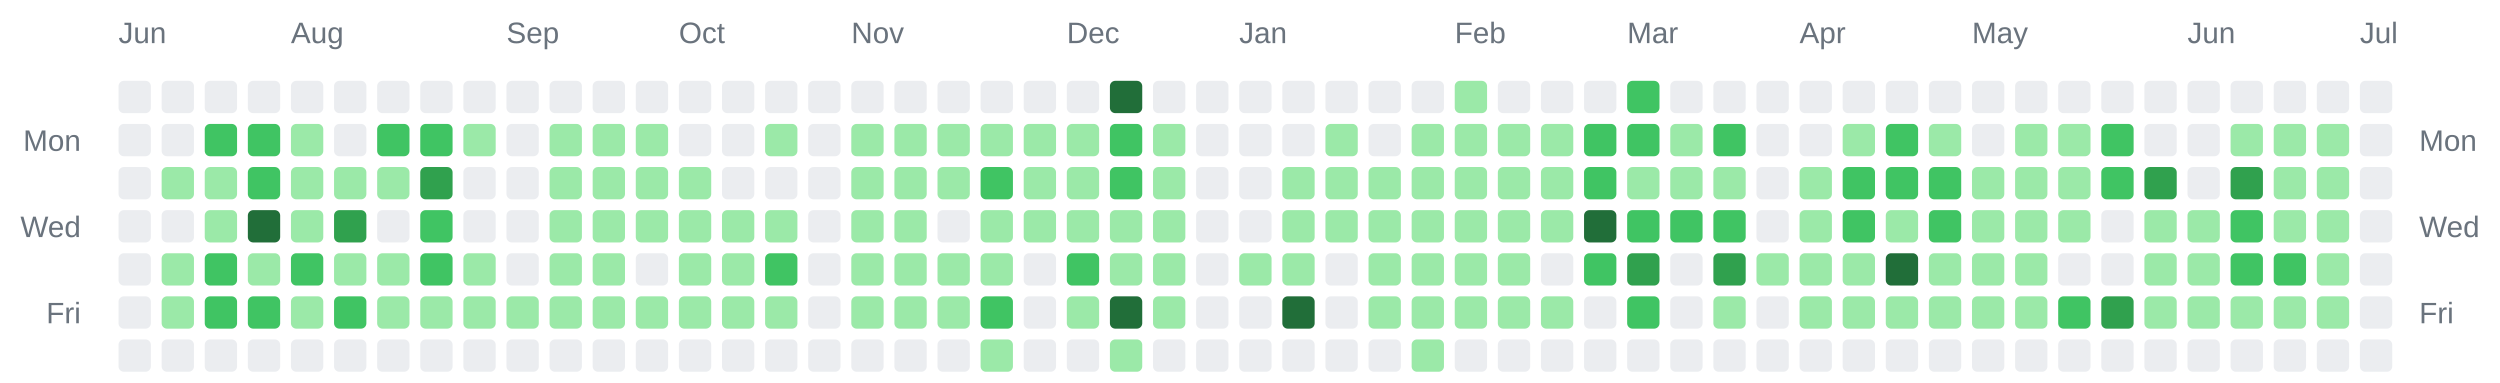
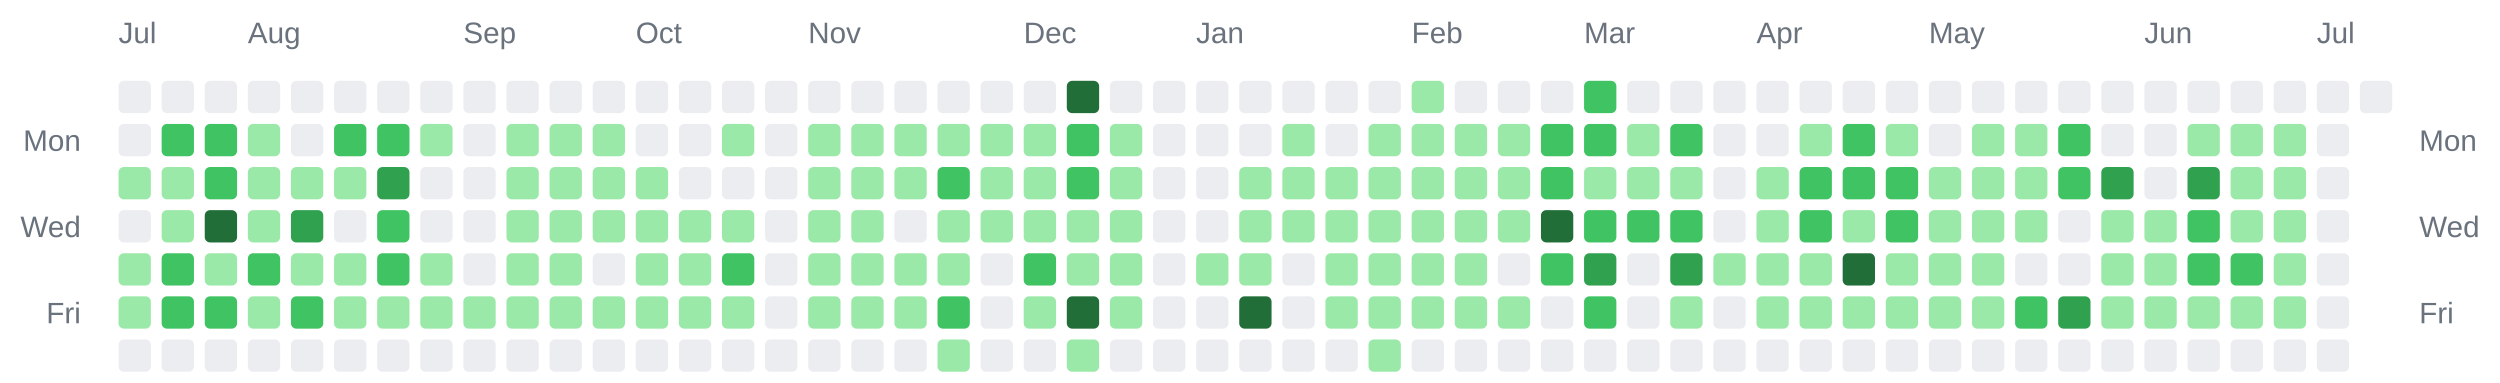
<svg xmlns="http://www.w3.org/2000/svg" width="928" height="142" viewBox="0 0 928 142" role="img" aria-label="Combined contributions calendar for donken and donken-lilly">
  <rect width="100%" height="100%" fill="transparent" /> // regular
  
  
  
-   <text x="44" y="16" font-family="Arial, Helvetica, sans-serif" font-size="11" fill="#6a737d">Jun</text>
-   <text x="108" y="16" font-family="Arial, Helvetica, sans-serif" font-size="11" fill="#6a737d">Aug</text>
-   <text x="188" y="16" font-family="Arial, Helvetica, sans-serif" font-size="11" fill="#6a737d">Sep</text>
-   <text x="252" y="16" font-family="Arial, Helvetica, sans-serif" font-size="11" fill="#6a737d">Oct</text>
-   <text x="316" y="16" font-family="Arial, Helvetica, sans-serif" font-size="11" fill="#6a737d">Nov</text>
-   <text x="396" y="16" font-family="Arial, Helvetica, sans-serif" font-size="11" fill="#6a737d">Dec</text>
-   <text x="460" y="16" font-family="Arial, Helvetica, sans-serif" font-size="11" fill="#6a737d">Jan</text>
-   <text x="540" y="16" font-family="Arial, Helvetica, sans-serif" font-size="11" fill="#6a737d">Feb</text>
-   <text x="604" y="16" font-family="Arial, Helvetica, sans-serif" font-size="11" fill="#6a737d">Mar</text>
-   <text x="668" y="16" font-family="Arial, Helvetica, sans-serif" font-size="11" fill="#6a737d">Apr</text>
-   <text x="732" y="16" font-family="Arial, Helvetica, sans-serif" font-size="11" fill="#6a737d">May</text>
-   <text x="812" y="16" font-family="Arial, Helvetica, sans-serif" font-size="11" fill="#6a737d">Jun</text>
-   <text x="876" y="16" font-family="Arial, Helvetica, sans-serif" font-size="11" fill="#6a737d">Jul</text>
+   <text x="44" y="16" font-family="Arial, Helvetica, sans-serif" font-size="11" fill="#6a737d">Jul</text>
+   <text x="92" y="16" font-family="Arial, Helvetica, sans-serif" font-size="11" fill="#6a737d">Aug</text>
+   <text x="172" y="16" font-family="Arial, Helvetica, sans-serif" font-size="11" fill="#6a737d">Sep</text>
+   <text x="236" y="16" font-family="Arial, Helvetica, sans-serif" font-size="11" fill="#6a737d">Oct</text>
+   <text x="300" y="16" font-family="Arial, Helvetica, sans-serif" font-size="11" fill="#6a737d">Nov</text>
+   <text x="380" y="16" font-family="Arial, Helvetica, sans-serif" font-size="11" fill="#6a737d">Dec</text>
+   <text x="444" y="16" font-family="Arial, Helvetica, sans-serif" font-size="11" fill="#6a737d">Jan</text>
+   <text x="524" y="16" font-family="Arial, Helvetica, sans-serif" font-size="11" fill="#6a737d">Feb</text>
+   <text x="588" y="16" font-family="Arial, Helvetica, sans-serif" font-size="11" fill="#6a737d">Mar</text>
+   <text x="652" y="16" font-family="Arial, Helvetica, sans-serif" font-size="11" fill="#6a737d">Apr</text>
+   <text x="716" y="16" font-family="Arial, Helvetica, sans-serif" font-size="11" fill="#6a737d">May</text>
+   <text x="796" y="16" font-family="Arial, Helvetica, sans-serif" font-size="11" fill="#6a737d">Jun</text>
+   <text x="860" y="16" font-family="Arial, Helvetica, sans-serif" font-size="11" fill="#6a737d">Jul</text>
  <text x="30" y="56" text-anchor="end" font-family="Arial, Helvetica, sans-serif" font-size="11" fill="#6a737d">Mon</text>
  <text x="898" y="56" text-anchor="start" font-family="Arial, Helvetica, sans-serif" font-size="11" fill="#6a737d">Mon</text>
  <text x="30" y="88" text-anchor="end" font-family="Arial, Helvetica, sans-serif" font-size="11" fill="#6a737d">Wed</text>
  <text x="898" y="88" text-anchor="start" font-family="Arial, Helvetica, sans-serif" font-size="11" fill="#6a737d">Wed</text>
  <text x="30" y="120" text-anchor="end" font-family="Arial, Helvetica, sans-serif" font-size="11" fill="#6a737d">Fri</text>
  <text x="898" y="120" text-anchor="start" font-family="Arial, Helvetica, sans-serif" font-size="11" fill="#6a737d">Fri</text>
  <rect x="44" y="30" width="12" height="12" rx="2" ry="2" fill="#ebedf0" />
  <rect x="44" y="46" width="12" height="12" rx="2" ry="2" fill="#ebedf0" />
-   <rect x="44" y="62" width="12" height="12" rx="2" ry="2" fill="#ebedf0" />
+   <rect x="44" y="62" width="12" height="12" rx="2" ry="2" fill="#9be9a8" />
  <rect x="44" y="78" width="12" height="12" rx="2" ry="2" fill="#ebedf0" />
-   <rect x="44" y="94" width="12" height="12" rx="2" ry="2" fill="#ebedf0" />
-   <rect x="44" y="110" width="12" height="12" rx="2" ry="2" fill="#ebedf0" />
+   <rect x="44" y="94" width="12" height="12" rx="2" ry="2" fill="#9be9a8" />
+   <rect x="44" y="110" width="12" height="12" rx="2" ry="2" fill="#9be9a8" />
  <rect x="44" y="126" width="12" height="12" rx="2" ry="2" fill="#ebedf0" />
  <rect x="60" y="30" width="12" height="12" rx="2" ry="2" fill="#ebedf0" />
-   <rect x="60" y="46" width="12" height="12" rx="2" ry="2" fill="#ebedf0" />
+   <rect x="60" y="46" width="12" height="12" rx="2" ry="2" fill="#40c463" />
  <rect x="60" y="62" width="12" height="12" rx="2" ry="2" fill="#9be9a8" />
-   <rect x="60" y="78" width="12" height="12" rx="2" ry="2" fill="#ebedf0" />
-   <rect x="60" y="94" width="12" height="12" rx="2" ry="2" fill="#9be9a8" />
-   <rect x="60" y="110" width="12" height="12" rx="2" ry="2" fill="#9be9a8" />
+   <rect x="60" y="78" width="12" height="12" rx="2" ry="2" fill="#9be9a8" />
+   <rect x="60" y="94" width="12" height="12" rx="2" ry="2" fill="#40c463" />
+   <rect x="60" y="110" width="12" height="12" rx="2" ry="2" fill="#40c463" />
  <rect x="60" y="126" width="12" height="12" rx="2" ry="2" fill="#ebedf0" />
  <rect x="76" y="30" width="12" height="12" rx="2" ry="2" fill="#ebedf0" />
  <rect x="76" y="46" width="12" height="12" rx="2" ry="2" fill="#40c463" />
-   <rect x="76" y="62" width="12" height="12" rx="2" ry="2" fill="#9be9a8" />
-   <rect x="76" y="78" width="12" height="12" rx="2" ry="2" fill="#9be9a8" />
-   <rect x="76" y="94" width="12" height="12" rx="2" ry="2" fill="#40c463" />
+   <rect x="76" y="62" width="12" height="12" rx="2" ry="2" fill="#40c463" />
+   <rect x="76" y="78" width="12" height="12" rx="2" ry="2" fill="#216e39" />
+   <rect x="76" y="94" width="12" height="12" rx="2" ry="2" fill="#9be9a8" />
  <rect x="76" y="110" width="12" height="12" rx="2" ry="2" fill="#40c463" />
  <rect x="76" y="126" width="12" height="12" rx="2" ry="2" fill="#ebedf0" />
  <rect x="92" y="30" width="12" height="12" rx="2" ry="2" fill="#ebedf0" />
-   <rect x="92" y="46" width="12" height="12" rx="2" ry="2" fill="#40c463" />
-   <rect x="92" y="62" width="12" height="12" rx="2" ry="2" fill="#40c463" />
-   <rect x="92" y="78" width="12" height="12" rx="2" ry="2" fill="#216e39" />
-   <rect x="92" y="94" width="12" height="12" rx="2" ry="2" fill="#9be9a8" />
-   <rect x="92" y="110" width="12" height="12" rx="2" ry="2" fill="#40c463" />
+   <rect x="92" y="46" width="12" height="12" rx="2" ry="2" fill="#9be9a8" />
+   <rect x="92" y="62" width="12" height="12" rx="2" ry="2" fill="#9be9a8" />
+   <rect x="92" y="78" width="12" height="12" rx="2" ry="2" fill="#9be9a8" />
+   <rect x="92" y="94" width="12" height="12" rx="2" ry="2" fill="#40c463" />
+   <rect x="92" y="110" width="12" height="12" rx="2" ry="2" fill="#9be9a8" />
  <rect x="92" y="126" width="12" height="12" rx="2" ry="2" fill="#ebedf0" />
  <rect x="108" y="30" width="12" height="12" rx="2" ry="2" fill="#ebedf0" />
-   <rect x="108" y="46" width="12" height="12" rx="2" ry="2" fill="#9be9a8" />
+   <rect x="108" y="46" width="12" height="12" rx="2" ry="2" fill="#ebedf0" />
  <rect x="108" y="62" width="12" height="12" rx="2" ry="2" fill="#9be9a8" />
-   <rect x="108" y="78" width="12" height="12" rx="2" ry="2" fill="#9be9a8" />
-   <rect x="108" y="94" width="12" height="12" rx="2" ry="2" fill="#40c463" />
-   <rect x="108" y="110" width="12" height="12" rx="2" ry="2" fill="#9be9a8" />
+   <rect x="108" y="78" width="12" height="12" rx="2" ry="2" fill="#30a14e" />
+   <rect x="108" y="94" width="12" height="12" rx="2" ry="2" fill="#9be9a8" />
+   <rect x="108" y="110" width="12" height="12" rx="2" ry="2" fill="#40c463" />
  <rect x="108" y="126" width="12" height="12" rx="2" ry="2" fill="#ebedf0" />
  <rect x="124" y="30" width="12" height="12" rx="2" ry="2" fill="#ebedf0" />
-   <rect x="124" y="46" width="12" height="12" rx="2" ry="2" fill="#ebedf0" />
+   <rect x="124" y="46" width="12" height="12" rx="2" ry="2" fill="#40c463" />
  <rect x="124" y="62" width="12" height="12" rx="2" ry="2" fill="#9be9a8" />
-   <rect x="124" y="78" width="12" height="12" rx="2" ry="2" fill="#30a14e" />
+   <rect x="124" y="78" width="12" height="12" rx="2" ry="2" fill="#ebedf0" />
  <rect x="124" y="94" width="12" height="12" rx="2" ry="2" fill="#9be9a8" />
-   <rect x="124" y="110" width="12" height="12" rx="2" ry="2" fill="#40c463" />
+   <rect x="124" y="110" width="12" height="12" rx="2" ry="2" fill="#9be9a8" />
  <rect x="124" y="126" width="12" height="12" rx="2" ry="2" fill="#ebedf0" />
  <rect x="140" y="30" width="12" height="12" rx="2" ry="2" fill="#ebedf0" />
  <rect x="140" y="46" width="12" height="12" rx="2" ry="2" fill="#40c463" />
-   <rect x="140" y="62" width="12" height="12" rx="2" ry="2" fill="#9be9a8" />
-   <rect x="140" y="78" width="12" height="12" rx="2" ry="2" fill="#ebedf0" />
-   <rect x="140" y="94" width="12" height="12" rx="2" ry="2" fill="#9be9a8" />
+   <rect x="140" y="62" width="12" height="12" rx="2" ry="2" fill="#30a14e" />
+   <rect x="140" y="78" width="12" height="12" rx="2" ry="2" fill="#40c463" />
+   <rect x="140" y="94" width="12" height="12" rx="2" ry="2" fill="#40c463" />
  <rect x="140" y="110" width="12" height="12" rx="2" ry="2" fill="#9be9a8" />
  <rect x="140" y="126" width="12" height="12" rx="2" ry="2" fill="#ebedf0" />
  <rect x="156" y="30" width="12" height="12" rx="2" ry="2" fill="#ebedf0" />
-   <rect x="156" y="46" width="12" height="12" rx="2" ry="2" fill="#40c463" />
-   <rect x="156" y="62" width="12" height="12" rx="2" ry="2" fill="#30a14e" />
-   <rect x="156" y="78" width="12" height="12" rx="2" ry="2" fill="#40c463" />
-   <rect x="156" y="94" width="12" height="12" rx="2" ry="2" fill="#40c463" />
+   <rect x="156" y="46" width="12" height="12" rx="2" ry="2" fill="#9be9a8" />
+   <rect x="156" y="62" width="12" height="12" rx="2" ry="2" fill="#ebedf0" />
+   <rect x="156" y="78" width="12" height="12" rx="2" ry="2" fill="#ebedf0" />
+   <rect x="156" y="94" width="12" height="12" rx="2" ry="2" fill="#9be9a8" />
  <rect x="156" y="110" width="12" height="12" rx="2" ry="2" fill="#9be9a8" />
  <rect x="156" y="126" width="12" height="12" rx="2" ry="2" fill="#ebedf0" />
  <rect x="172" y="30" width="12" height="12" rx="2" ry="2" fill="#ebedf0" />
-   <rect x="172" y="46" width="12" height="12" rx="2" ry="2" fill="#9be9a8" />
+   <rect x="172" y="46" width="12" height="12" rx="2" ry="2" fill="#ebedf0" />
  <rect x="172" y="62" width="12" height="12" rx="2" ry="2" fill="#ebedf0" />
  <rect x="172" y="78" width="12" height="12" rx="2" ry="2" fill="#ebedf0" />
-   <rect x="172" y="94" width="12" height="12" rx="2" ry="2" fill="#9be9a8" />
+   <rect x="172" y="94" width="12" height="12" rx="2" ry="2" fill="#ebedf0" />
  <rect x="172" y="110" width="12" height="12" rx="2" ry="2" fill="#9be9a8" />
  <rect x="172" y="126" width="12" height="12" rx="2" ry="2" fill="#ebedf0" />
  <rect x="188" y="30" width="12" height="12" rx="2" ry="2" fill="#ebedf0" />
-   <rect x="188" y="46" width="12" height="12" rx="2" ry="2" fill="#ebedf0" />
-   <rect x="188" y="62" width="12" height="12" rx="2" ry="2" fill="#ebedf0" />
-   <rect x="188" y="78" width="12" height="12" rx="2" ry="2" fill="#ebedf0" />
-   <rect x="188" y="94" width="12" height="12" rx="2" ry="2" fill="#ebedf0" />
+   <rect x="188" y="46" width="12" height="12" rx="2" ry="2" fill="#9be9a8" />
+   <rect x="188" y="62" width="12" height="12" rx="2" ry="2" fill="#9be9a8" />
+   <rect x="188" y="78" width="12" height="12" rx="2" ry="2" fill="#9be9a8" />
+   <rect x="188" y="94" width="12" height="12" rx="2" ry="2" fill="#9be9a8" />
  <rect x="188" y="110" width="12" height="12" rx="2" ry="2" fill="#9be9a8" />
  <rect x="188" y="126" width="12" height="12" rx="2" ry="2" fill="#ebedf0" />
  <rect x="204" y="30" width="12" height="12" rx="2" ry="2" fill="#ebedf0" />
  <rect x="204" y="46" width="12" height="12" rx="2" ry="2" fill="#9be9a8" />
  <rect x="204" y="62" width="12" height="12" rx="2" ry="2" fill="#9be9a8" />
  <rect x="204" y="78" width="12" height="12" rx="2" ry="2" fill="#9be9a8" />
  <rect x="204" y="94" width="12" height="12" rx="2" ry="2" fill="#9be9a8" />
  <rect x="204" y="110" width="12" height="12" rx="2" ry="2" fill="#9be9a8" />
  <rect x="204" y="126" width="12" height="12" rx="2" ry="2" fill="#ebedf0" />
  <rect x="220" y="30" width="12" height="12" rx="2" ry="2" fill="#ebedf0" />
  <rect x="220" y="46" width="12" height="12" rx="2" ry="2" fill="#9be9a8" />
  <rect x="220" y="62" width="12" height="12" rx="2" ry="2" fill="#9be9a8" />
  <rect x="220" y="78" width="12" height="12" rx="2" ry="2" fill="#9be9a8" />
-   <rect x="220" y="94" width="12" height="12" rx="2" ry="2" fill="#9be9a8" />
+   <rect x="220" y="94" width="12" height="12" rx="2" ry="2" fill="#ebedf0" />
  <rect x="220" y="110" width="12" height="12" rx="2" ry="2" fill="#9be9a8" />
  <rect x="220" y="126" width="12" height="12" rx="2" ry="2" fill="#ebedf0" />
  <rect x="236" y="30" width="12" height="12" rx="2" ry="2" fill="#ebedf0" />
-   <rect x="236" y="46" width="12" height="12" rx="2" ry="2" fill="#9be9a8" />
+   <rect x="236" y="46" width="12" height="12" rx="2" ry="2" fill="#ebedf0" />
  <rect x="236" y="62" width="12" height="12" rx="2" ry="2" fill="#9be9a8" />
  <rect x="236" y="78" width="12" height="12" rx="2" ry="2" fill="#9be9a8" />
-   <rect x="236" y="94" width="12" height="12" rx="2" ry="2" fill="#ebedf0" />
+   <rect x="236" y="94" width="12" height="12" rx="2" ry="2" fill="#9be9a8" />
  <rect x="236" y="110" width="12" height="12" rx="2" ry="2" fill="#9be9a8" />
  <rect x="236" y="126" width="12" height="12" rx="2" ry="2" fill="#ebedf0" />
  <rect x="252" y="30" width="12" height="12" rx="2" ry="2" fill="#ebedf0" />
  <rect x="252" y="46" width="12" height="12" rx="2" ry="2" fill="#ebedf0" />
-   <rect x="252" y="62" width="12" height="12" rx="2" ry="2" fill="#9be9a8" />
+   <rect x="252" y="62" width="12" height="12" rx="2" ry="2" fill="#ebedf0" />
  <rect x="252" y="78" width="12" height="12" rx="2" ry="2" fill="#9be9a8" />
  <rect x="252" y="94" width="12" height="12" rx="2" ry="2" fill="#9be9a8" />
  <rect x="252" y="110" width="12" height="12" rx="2" ry="2" fill="#9be9a8" />
  <rect x="252" y="126" width="12" height="12" rx="2" ry="2" fill="#ebedf0" />
  <rect x="268" y="30" width="12" height="12" rx="2" ry="2" fill="#ebedf0" />
-   <rect x="268" y="46" width="12" height="12" rx="2" ry="2" fill="#ebedf0" />
+   <rect x="268" y="46" width="12" height="12" rx="2" ry="2" fill="#9be9a8" />
  <rect x="268" y="62" width="12" height="12" rx="2" ry="2" fill="#ebedf0" />
  <rect x="268" y="78" width="12" height="12" rx="2" ry="2" fill="#9be9a8" />
-   <rect x="268" y="94" width="12" height="12" rx="2" ry="2" fill="#9be9a8" />
+   <rect x="268" y="94" width="12" height="12" rx="2" ry="2" fill="#40c463" />
  <rect x="268" y="110" width="12" height="12" rx="2" ry="2" fill="#9be9a8" />
  <rect x="268" y="126" width="12" height="12" rx="2" ry="2" fill="#ebedf0" />
  <rect x="284" y="30" width="12" height="12" rx="2" ry="2" fill="#ebedf0" />
-   <rect x="284" y="46" width="12" height="12" rx="2" ry="2" fill="#9be9a8" />
+   <rect x="284" y="46" width="12" height="12" rx="2" ry="2" fill="#ebedf0" />
  <rect x="284" y="62" width="12" height="12" rx="2" ry="2" fill="#ebedf0" />
-   <rect x="284" y="78" width="12" height="12" rx="2" ry="2" fill="#9be9a8" />
-   <rect x="284" y="94" width="12" height="12" rx="2" ry="2" fill="#40c463" />
-   <rect x="284" y="110" width="12" height="12" rx="2" ry="2" fill="#9be9a8" />
+   <rect x="284" y="78" width="12" height="12" rx="2" ry="2" fill="#ebedf0" />
+   <rect x="284" y="94" width="12" height="12" rx="2" ry="2" fill="#ebedf0" />
+   <rect x="284" y="110" width="12" height="12" rx="2" ry="2" fill="#ebedf0" />
  <rect x="284" y="126" width="12" height="12" rx="2" ry="2" fill="#ebedf0" />
  <rect x="300" y="30" width="12" height="12" rx="2" ry="2" fill="#ebedf0" />
-   <rect x="300" y="46" width="12" height="12" rx="2" ry="2" fill="#ebedf0" />
-   <rect x="300" y="62" width="12" height="12" rx="2" ry="2" fill="#ebedf0" />
-   <rect x="300" y="78" width="12" height="12" rx="2" ry="2" fill="#ebedf0" />
-   <rect x="300" y="94" width="12" height="12" rx="2" ry="2" fill="#ebedf0" />
-   <rect x="300" y="110" width="12" height="12" rx="2" ry="2" fill="#ebedf0" />
+   <rect x="300" y="46" width="12" height="12" rx="2" ry="2" fill="#9be9a8" />
+   <rect x="300" y="62" width="12" height="12" rx="2" ry="2" fill="#9be9a8" />
+   <rect x="300" y="78" width="12" height="12" rx="2" ry="2" fill="#9be9a8" />
+   <rect x="300" y="94" width="12" height="12" rx="2" ry="2" fill="#9be9a8" />
+   <rect x="300" y="110" width="12" height="12" rx="2" ry="2" fill="#9be9a8" />
  <rect x="300" y="126" width="12" height="12" rx="2" ry="2" fill="#ebedf0" />
  <rect x="316" y="30" width="12" height="12" rx="2" ry="2" fill="#ebedf0" />
  <rect x="316" y="46" width="12" height="12" rx="2" ry="2" fill="#9be9a8" />
  <rect x="316" y="62" width="12" height="12" rx="2" ry="2" fill="#9be9a8" />
  <rect x="316" y="78" width="12" height="12" rx="2" ry="2" fill="#9be9a8" />
  <rect x="316" y="94" width="12" height="12" rx="2" ry="2" fill="#9be9a8" />
  <rect x="316" y="110" width="12" height="12" rx="2" ry="2" fill="#9be9a8" />
  <rect x="316" y="126" width="12" height="12" rx="2" ry="2" fill="#ebedf0" />
  <rect x="332" y="30" width="12" height="12" rx="2" ry="2" fill="#ebedf0" />
  <rect x="332" y="46" width="12" height="12" rx="2" ry="2" fill="#9be9a8" />
  <rect x="332" y="62" width="12" height="12" rx="2" ry="2" fill="#9be9a8" />
-   <rect x="332" y="78" width="12" height="12" rx="2" ry="2" fill="#9be9a8" />
+   <rect x="332" y="78" width="12" height="12" rx="2" ry="2" fill="#ebedf0" />
  <rect x="332" y="94" width="12" height="12" rx="2" ry="2" fill="#9be9a8" />
  <rect x="332" y="110" width="12" height="12" rx="2" ry="2" fill="#9be9a8" />
  <rect x="332" y="126" width="12" height="12" rx="2" ry="2" fill="#ebedf0" />
  <rect x="348" y="30" width="12" height="12" rx="2" ry="2" fill="#ebedf0" />
  <rect x="348" y="46" width="12" height="12" rx="2" ry="2" fill="#9be9a8" />
-   <rect x="348" y="62" width="12" height="12" rx="2" ry="2" fill="#9be9a8" />
-   <rect x="348" y="78" width="12" height="12" rx="2" ry="2" fill="#ebedf0" />
+   <rect x="348" y="62" width="12" height="12" rx="2" ry="2" fill="#40c463" />
+   <rect x="348" y="78" width="12" height="12" rx="2" ry="2" fill="#9be9a8" />
  <rect x="348" y="94" width="12" height="12" rx="2" ry="2" fill="#9be9a8" />
-   <rect x="348" y="110" width="12" height="12" rx="2" ry="2" fill="#9be9a8" />
-   <rect x="348" y="126" width="12" height="12" rx="2" ry="2" fill="#ebedf0" />
+   <rect x="348" y="110" width="12" height="12" rx="2" ry="2" fill="#40c463" />
+   <rect x="348" y="126" width="12" height="12" rx="2" ry="2" fill="#9be9a8" />
  <rect x="364" y="30" width="12" height="12" rx="2" ry="2" fill="#ebedf0" />
  <rect x="364" y="46" width="12" height="12" rx="2" ry="2" fill="#9be9a8" />
-   <rect x="364" y="62" width="12" height="12" rx="2" ry="2" fill="#40c463" />
+   <rect x="364" y="62" width="12" height="12" rx="2" ry="2" fill="#9be9a8" />
  <rect x="364" y="78" width="12" height="12" rx="2" ry="2" fill="#9be9a8" />
-   <rect x="364" y="94" width="12" height="12" rx="2" ry="2" fill="#9be9a8" />
-   <rect x="364" y="110" width="12" height="12" rx="2" ry="2" fill="#40c463" />
-   <rect x="364" y="126" width="12" height="12" rx="2" ry="2" fill="#9be9a8" />
+   <rect x="364" y="94" width="12" height="12" rx="2" ry="2" fill="#ebedf0" />
+   <rect x="364" y="110" width="12" height="12" rx="2" ry="2" fill="#ebedf0" />
+   <rect x="364" y="126" width="12" height="12" rx="2" ry="2" fill="#ebedf0" />
  <rect x="380" y="30" width="12" height="12" rx="2" ry="2" fill="#ebedf0" />
  <rect x="380" y="46" width="12" height="12" rx="2" ry="2" fill="#9be9a8" />
  <rect x="380" y="62" width="12" height="12" rx="2" ry="2" fill="#9be9a8" />
  <rect x="380" y="78" width="12" height="12" rx="2" ry="2" fill="#9be9a8" />
-   <rect x="380" y="94" width="12" height="12" rx="2" ry="2" fill="#ebedf0" />
-   <rect x="380" y="110" width="12" height="12" rx="2" ry="2" fill="#ebedf0" />
+   <rect x="380" y="94" width="12" height="12" rx="2" ry="2" fill="#40c463" />
+   <rect x="380" y="110" width="12" height="12" rx="2" ry="2" fill="#9be9a8" />
  <rect x="380" y="126" width="12" height="12" rx="2" ry="2" fill="#ebedf0" />
-   <rect x="396" y="30" width="12" height="12" rx="2" ry="2" fill="#ebedf0" />
-   <rect x="396" y="46" width="12" height="12" rx="2" ry="2" fill="#9be9a8" />
-   <rect x="396" y="62" width="12" height="12" rx="2" ry="2" fill="#9be9a8" />
+   <rect x="396" y="30" width="12" height="12" rx="2" ry="2" fill="#216e39" />
+   <rect x="396" y="46" width="12" height="12" rx="2" ry="2" fill="#40c463" />
+   <rect x="396" y="62" width="12" height="12" rx="2" ry="2" fill="#40c463" />
  <rect x="396" y="78" width="12" height="12" rx="2" ry="2" fill="#9be9a8" />
-   <rect x="396" y="94" width="12" height="12" rx="2" ry="2" fill="#40c463" />
-   <rect x="396" y="110" width="12" height="12" rx="2" ry="2" fill="#9be9a8" />
-   <rect x="396" y="126" width="12" height="12" rx="2" ry="2" fill="#ebedf0" />
-   <rect x="412" y="30" width="12" height="12" rx="2" ry="2" fill="#216e39" />
-   <rect x="412" y="46" width="12" height="12" rx="2" ry="2" fill="#40c463" />
-   <rect x="412" y="62" width="12" height="12" rx="2" ry="2" fill="#40c463" />
+   <rect x="396" y="94" width="12" height="12" rx="2" ry="2" fill="#9be9a8" />
+   <rect x="396" y="110" width="12" height="12" rx="2" ry="2" fill="#216e39" />
+   <rect x="396" y="126" width="12" height="12" rx="2" ry="2" fill="#9be9a8" />
+   <rect x="412" y="30" width="12" height="12" rx="2" ry="2" fill="#ebedf0" />
+   <rect x="412" y="46" width="12" height="12" rx="2" ry="2" fill="#9be9a8" />
+   <rect x="412" y="62" width="12" height="12" rx="2" ry="2" fill="#9be9a8" />
  <rect x="412" y="78" width="12" height="12" rx="2" ry="2" fill="#9be9a8" />
  <rect x="412" y="94" width="12" height="12" rx="2" ry="2" fill="#9be9a8" />
-   <rect x="412" y="110" width="12" height="12" rx="2" ry="2" fill="#216e39" />
-   <rect x="412" y="126" width="12" height="12" rx="2" ry="2" fill="#9be9a8" />
+   <rect x="412" y="110" width="12" height="12" rx="2" ry="2" fill="#9be9a8" />
+   <rect x="412" y="126" width="12" height="12" rx="2" ry="2" fill="#ebedf0" />
  <rect x="428" y="30" width="12" height="12" rx="2" ry="2" fill="#ebedf0" />
-   <rect x="428" y="46" width="12" height="12" rx="2" ry="2" fill="#9be9a8" />
-   <rect x="428" y="62" width="12" height="12" rx="2" ry="2" fill="#9be9a8" />
-   <rect x="428" y="78" width="12" height="12" rx="2" ry="2" fill="#9be9a8" />
-   <rect x="428" y="94" width="12" height="12" rx="2" ry="2" fill="#9be9a8" />
-   <rect x="428" y="110" width="12" height="12" rx="2" ry="2" fill="#9be9a8" />
+   <rect x="428" y="46" width="12" height="12" rx="2" ry="2" fill="#ebedf0" />
+   <rect x="428" y="62" width="12" height="12" rx="2" ry="2" fill="#ebedf0" />
+   <rect x="428" y="78" width="12" height="12" rx="2" ry="2" fill="#ebedf0" />
+   <rect x="428" y="94" width="12" height="12" rx="2" ry="2" fill="#ebedf0" />
+   <rect x="428" y="110" width="12" height="12" rx="2" ry="2" fill="#ebedf0" />
  <rect x="428" y="126" width="12" height="12" rx="2" ry="2" fill="#ebedf0" />
  <rect x="444" y="30" width="12" height="12" rx="2" ry="2" fill="#ebedf0" />
  <rect x="444" y="46" width="12" height="12" rx="2" ry="2" fill="#ebedf0" />
  <rect x="444" y="62" width="12" height="12" rx="2" ry="2" fill="#ebedf0" />
  <rect x="444" y="78" width="12" height="12" rx="2" ry="2" fill="#ebedf0" />
-   <rect x="444" y="94" width="12" height="12" rx="2" ry="2" fill="#ebedf0" />
+   <rect x="444" y="94" width="12" height="12" rx="2" ry="2" fill="#9be9a8" />
  <rect x="444" y="110" width="12" height="12" rx="2" ry="2" fill="#ebedf0" />
  <rect x="444" y="126" width="12" height="12" rx="2" ry="2" fill="#ebedf0" />
  <rect x="460" y="30" width="12" height="12" rx="2" ry="2" fill="#ebedf0" />
  <rect x="460" y="46" width="12" height="12" rx="2" ry="2" fill="#ebedf0" />
-   <rect x="460" y="62" width="12" height="12" rx="2" ry="2" fill="#ebedf0" />
-   <rect x="460" y="78" width="12" height="12" rx="2" ry="2" fill="#ebedf0" />
+   <rect x="460" y="62" width="12" height="12" rx="2" ry="2" fill="#9be9a8" />
+   <rect x="460" y="78" width="12" height="12" rx="2" ry="2" fill="#9be9a8" />
  <rect x="460" y="94" width="12" height="12" rx="2" ry="2" fill="#9be9a8" />
-   <rect x="460" y="110" width="12" height="12" rx="2" ry="2" fill="#ebedf0" />
+   <rect x="460" y="110" width="12" height="12" rx="2" ry="2" fill="#216e39" />
  <rect x="460" y="126" width="12" height="12" rx="2" ry="2" fill="#ebedf0" />
  <rect x="476" y="30" width="12" height="12" rx="2" ry="2" fill="#ebedf0" />
-   <rect x="476" y="46" width="12" height="12" rx="2" ry="2" fill="#ebedf0" />
+   <rect x="476" y="46" width="12" height="12" rx="2" ry="2" fill="#9be9a8" />
  <rect x="476" y="62" width="12" height="12" rx="2" ry="2" fill="#9be9a8" />
  <rect x="476" y="78" width="12" height="12" rx="2" ry="2" fill="#9be9a8" />
-   <rect x="476" y="94" width="12" height="12" rx="2" ry="2" fill="#9be9a8" />
-   <rect x="476" y="110" width="12" height="12" rx="2" ry="2" fill="#216e39" />
+   <rect x="476" y="94" width="12" height="12" rx="2" ry="2" fill="#ebedf0" />
+   <rect x="476" y="110" width="12" height="12" rx="2" ry="2" fill="#ebedf0" />
  <rect x="476" y="126" width="12" height="12" rx="2" ry="2" fill="#ebedf0" />
  <rect x="492" y="30" width="12" height="12" rx="2" ry="2" fill="#ebedf0" />
-   <rect x="492" y="46" width="12" height="12" rx="2" ry="2" fill="#9be9a8" />
+   <rect x="492" y="46" width="12" height="12" rx="2" ry="2" fill="#ebedf0" />
  <rect x="492" y="62" width="12" height="12" rx="2" ry="2" fill="#9be9a8" />
  <rect x="492" y="78" width="12" height="12" rx="2" ry="2" fill="#9be9a8" />
-   <rect x="492" y="94" width="12" height="12" rx="2" ry="2" fill="#ebedf0" />
-   <rect x="492" y="110" width="12" height="12" rx="2" ry="2" fill="#ebedf0" />
+   <rect x="492" y="94" width="12" height="12" rx="2" ry="2" fill="#9be9a8" />
+   <rect x="492" y="110" width="12" height="12" rx="2" ry="2" fill="#9be9a8" />
  <rect x="492" y="126" width="12" height="12" rx="2" ry="2" fill="#ebedf0" />
  <rect x="508" y="30" width="12" height="12" rx="2" ry="2" fill="#ebedf0" />
-   <rect x="508" y="46" width="12" height="12" rx="2" ry="2" fill="#ebedf0" />
+   <rect x="508" y="46" width="12" height="12" rx="2" ry="2" fill="#9be9a8" />
  <rect x="508" y="62" width="12" height="12" rx="2" ry="2" fill="#9be9a8" />
  <rect x="508" y="78" width="12" height="12" rx="2" ry="2" fill="#9be9a8" />
  <rect x="508" y="94" width="12" height="12" rx="2" ry="2" fill="#9be9a8" />
  <rect x="508" y="110" width="12" height="12" rx="2" ry="2" fill="#9be9a8" />
-   <rect x="508" y="126" width="12" height="12" rx="2" ry="2" fill="#ebedf0" />
-   <rect x="524" y="30" width="12" height="12" rx="2" ry="2" fill="#ebedf0" />
+   <rect x="508" y="126" width="12" height="12" rx="2" ry="2" fill="#9be9a8" />
+   <rect x="524" y="30" width="12" height="12" rx="2" ry="2" fill="#9be9a8" />
  <rect x="524" y="46" width="12" height="12" rx="2" ry="2" fill="#9be9a8" />
  <rect x="524" y="62" width="12" height="12" rx="2" ry="2" fill="#9be9a8" />
  <rect x="524" y="78" width="12" height="12" rx="2" ry="2" fill="#9be9a8" />
  <rect x="524" y="94" width="12" height="12" rx="2" ry="2" fill="#9be9a8" />
  <rect x="524" y="110" width="12" height="12" rx="2" ry="2" fill="#9be9a8" />
-   <rect x="524" y="126" width="12" height="12" rx="2" ry="2" fill="#9be9a8" />
-   <rect x="540" y="30" width="12" height="12" rx="2" ry="2" fill="#9be9a8" />
+   <rect x="524" y="126" width="12" height="12" rx="2" ry="2" fill="#ebedf0" />
+   <rect x="540" y="30" width="12" height="12" rx="2" ry="2" fill="#ebedf0" />
  <rect x="540" y="46" width="12" height="12" rx="2" ry="2" fill="#9be9a8" />
  <rect x="540" y="62" width="12" height="12" rx="2" ry="2" fill="#9be9a8" />
  <rect x="540" y="78" width="12" height="12" rx="2" ry="2" fill="#9be9a8" />
  <rect x="540" y="94" width="12" height="12" rx="2" ry="2" fill="#9be9a8" />
  <rect x="540" y="110" width="12" height="12" rx="2" ry="2" fill="#9be9a8" />
  <rect x="540" y="126" width="12" height="12" rx="2" ry="2" fill="#ebedf0" />
  <rect x="556" y="30" width="12" height="12" rx="2" ry="2" fill="#ebedf0" />
  <rect x="556" y="46" width="12" height="12" rx="2" ry="2" fill="#9be9a8" />
  <rect x="556" y="62" width="12" height="12" rx="2" ry="2" fill="#9be9a8" />
  <rect x="556" y="78" width="12" height="12" rx="2" ry="2" fill="#9be9a8" />
-   <rect x="556" y="94" width="12" height="12" rx="2" ry="2" fill="#9be9a8" />
+   <rect x="556" y="94" width="12" height="12" rx="2" ry="2" fill="#ebedf0" />
  <rect x="556" y="110" width="12" height="12" rx="2" ry="2" fill="#9be9a8" />
  <rect x="556" y="126" width="12" height="12" rx="2" ry="2" fill="#ebedf0" />
  <rect x="572" y="30" width="12" height="12" rx="2" ry="2" fill="#ebedf0" />
-   <rect x="572" y="46" width="12" height="12" rx="2" ry="2" fill="#9be9a8" />
-   <rect x="572" y="62" width="12" height="12" rx="2" ry="2" fill="#9be9a8" />
-   <rect x="572" y="78" width="12" height="12" rx="2" ry="2" fill="#9be9a8" />
-   <rect x="572" y="94" width="12" height="12" rx="2" ry="2" fill="#ebedf0" />
-   <rect x="572" y="110" width="12" height="12" rx="2" ry="2" fill="#9be9a8" />
+   <rect x="572" y="46" width="12" height="12" rx="2" ry="2" fill="#40c463" />
+   <rect x="572" y="62" width="12" height="12" rx="2" ry="2" fill="#40c463" />
+   <rect x="572" y="78" width="12" height="12" rx="2" ry="2" fill="#216e39" />
+   <rect x="572" y="94" width="12" height="12" rx="2" ry="2" fill="#40c463" />
+   <rect x="572" y="110" width="12" height="12" rx="2" ry="2" fill="#ebedf0" />
  <rect x="572" y="126" width="12" height="12" rx="2" ry="2" fill="#ebedf0" />
-   <rect x="588" y="30" width="12" height="12" rx="2" ry="2" fill="#ebedf0" />
+   <rect x="588" y="30" width="12" height="12" rx="2" ry="2" fill="#40c463" />
  <rect x="588" y="46" width="12" height="12" rx="2" ry="2" fill="#40c463" />
-   <rect x="588" y="62" width="12" height="12" rx="2" ry="2" fill="#40c463" />
-   <rect x="588" y="78" width="12" height="12" rx="2" ry="2" fill="#216e39" />
-   <rect x="588" y="94" width="12" height="12" rx="2" ry="2" fill="#40c463" />
-   <rect x="588" y="110" width="12" height="12" rx="2" ry="2" fill="#ebedf0" />
+   <rect x="588" y="62" width="12" height="12" rx="2" ry="2" fill="#9be9a8" />
+   <rect x="588" y="78" width="12" height="12" rx="2" ry="2" fill="#40c463" />
+   <rect x="588" y="94" width="12" height="12" rx="2" ry="2" fill="#30a14e" />
+   <rect x="588" y="110" width="12" height="12" rx="2" ry="2" fill="#40c463" />
  <rect x="588" y="126" width="12" height="12" rx="2" ry="2" fill="#ebedf0" />
-   <rect x="604" y="30" width="12" height="12" rx="2" ry="2" fill="#40c463" />
-   <rect x="604" y="46" width="12" height="12" rx="2" ry="2" fill="#40c463" />
+   <rect x="604" y="30" width="12" height="12" rx="2" ry="2" fill="#ebedf0" />
+   <rect x="604" y="46" width="12" height="12" rx="2" ry="2" fill="#9be9a8" />
  <rect x="604" y="62" width="12" height="12" rx="2" ry="2" fill="#9be9a8" />
  <rect x="604" y="78" width="12" height="12" rx="2" ry="2" fill="#40c463" />
-   <rect x="604" y="94" width="12" height="12" rx="2" ry="2" fill="#30a14e" />
-   <rect x="604" y="110" width="12" height="12" rx="2" ry="2" fill="#40c463" />
+   <rect x="604" y="94" width="12" height="12" rx="2" ry="2" fill="#ebedf0" />
+   <rect x="604" y="110" width="12" height="12" rx="2" ry="2" fill="#ebedf0" />
  <rect x="604" y="126" width="12" height="12" rx="2" ry="2" fill="#ebedf0" />
  <rect x="620" y="30" width="12" height="12" rx="2" ry="2" fill="#ebedf0" />
-   <rect x="620" y="46" width="12" height="12" rx="2" ry="2" fill="#9be9a8" />
+   <rect x="620" y="46" width="12" height="12" rx="2" ry="2" fill="#40c463" />
  <rect x="620" y="62" width="12" height="12" rx="2" ry="2" fill="#9be9a8" />
  <rect x="620" y="78" width="12" height="12" rx="2" ry="2" fill="#40c463" />
-   <rect x="620" y="94" width="12" height="12" rx="2" ry="2" fill="#ebedf0" />
-   <rect x="620" y="110" width="12" height="12" rx="2" ry="2" fill="#ebedf0" />
+   <rect x="620" y="94" width="12" height="12" rx="2" ry="2" fill="#30a14e" />
+   <rect x="620" y="110" width="12" height="12" rx="2" ry="2" fill="#9be9a8" />
  <rect x="620" y="126" width="12" height="12" rx="2" ry="2" fill="#ebedf0" />
  <rect x="636" y="30" width="12" height="12" rx="2" ry="2" fill="#ebedf0" />
-   <rect x="636" y="46" width="12" height="12" rx="2" ry="2" fill="#40c463" />
-   <rect x="636" y="62" width="12" height="12" rx="2" ry="2" fill="#9be9a8" />
-   <rect x="636" y="78" width="12" height="12" rx="2" ry="2" fill="#40c463" />
-   <rect x="636" y="94" width="12" height="12" rx="2" ry="2" fill="#30a14e" />
-   <rect x="636" y="110" width="12" height="12" rx="2" ry="2" fill="#9be9a8" />
+   <rect x="636" y="46" width="12" height="12" rx="2" ry="2" fill="#ebedf0" />
+   <rect x="636" y="62" width="12" height="12" rx="2" ry="2" fill="#ebedf0" />
+   <rect x="636" y="78" width="12" height="12" rx="2" ry="2" fill="#ebedf0" />
+   <rect x="636" y="94" width="12" height="12" rx="2" ry="2" fill="#9be9a8" />
+   <rect x="636" y="110" width="12" height="12" rx="2" ry="2" fill="#ebedf0" />
  <rect x="636" y="126" width="12" height="12" rx="2" ry="2" fill="#ebedf0" />
  <rect x="652" y="30" width="12" height="12" rx="2" ry="2" fill="#ebedf0" />
  <rect x="652" y="46" width="12" height="12" rx="2" ry="2" fill="#ebedf0" />
-   <rect x="652" y="62" width="12" height="12" rx="2" ry="2" fill="#ebedf0" />
-   <rect x="652" y="78" width="12" height="12" rx="2" ry="2" fill="#ebedf0" />
+   <rect x="652" y="62" width="12" height="12" rx="2" ry="2" fill="#9be9a8" />
+   <rect x="652" y="78" width="12" height="12" rx="2" ry="2" fill="#9be9a8" />
  <rect x="652" y="94" width="12" height="12" rx="2" ry="2" fill="#9be9a8" />
-   <rect x="652" y="110" width="12" height="12" rx="2" ry="2" fill="#ebedf0" />
+   <rect x="652" y="110" width="12" height="12" rx="2" ry="2" fill="#9be9a8" />
  <rect x="652" y="126" width="12" height="12" rx="2" ry="2" fill="#ebedf0" />
  <rect x="668" y="30" width="12" height="12" rx="2" ry="2" fill="#ebedf0" />
-   <rect x="668" y="46" width="12" height="12" rx="2" ry="2" fill="#ebedf0" />
-   <rect x="668" y="62" width="12" height="12" rx="2" ry="2" fill="#9be9a8" />
-   <rect x="668" y="78" width="12" height="12" rx="2" ry="2" fill="#9be9a8" />
+   <rect x="668" y="46" width="12" height="12" rx="2" ry="2" fill="#9be9a8" />
+   <rect x="668" y="62" width="12" height="12" rx="2" ry="2" fill="#40c463" />
+   <rect x="668" y="78" width="12" height="12" rx="2" ry="2" fill="#40c463" />
  <rect x="668" y="94" width="12" height="12" rx="2" ry="2" fill="#9be9a8" />
  <rect x="668" y="110" width="12" height="12" rx="2" ry="2" fill="#9be9a8" />
  <rect x="668" y="126" width="12" height="12" rx="2" ry="2" fill="#ebedf0" />
  <rect x="684" y="30" width="12" height="12" rx="2" ry="2" fill="#ebedf0" />
-   <rect x="684" y="46" width="12" height="12" rx="2" ry="2" fill="#9be9a8" />
+   <rect x="684" y="46" width="12" height="12" rx="2" ry="2" fill="#40c463" />
  <rect x="684" y="62" width="12" height="12" rx="2" ry="2" fill="#40c463" />
-   <rect x="684" y="78" width="12" height="12" rx="2" ry="2" fill="#40c463" />
-   <rect x="684" y="94" width="12" height="12" rx="2" ry="2" fill="#9be9a8" />
+   <rect x="684" y="78" width="12" height="12" rx="2" ry="2" fill="#9be9a8" />
+   <rect x="684" y="94" width="12" height="12" rx="2" ry="2" fill="#216e39" />
  <rect x="684" y="110" width="12" height="12" rx="2" ry="2" fill="#9be9a8" />
  <rect x="684" y="126" width="12" height="12" rx="2" ry="2" fill="#ebedf0" />
  <rect x="700" y="30" width="12" height="12" rx="2" ry="2" fill="#ebedf0" />
-   <rect x="700" y="46" width="12" height="12" rx="2" ry="2" fill="#40c463" />
+   <rect x="700" y="46" width="12" height="12" rx="2" ry="2" fill="#9be9a8" />
  <rect x="700" y="62" width="12" height="12" rx="2" ry="2" fill="#40c463" />
-   <rect x="700" y="78" width="12" height="12" rx="2" ry="2" fill="#9be9a8" />
-   <rect x="700" y="94" width="12" height="12" rx="2" ry="2" fill="#216e39" />
+   <rect x="700" y="78" width="12" height="12" rx="2" ry="2" fill="#40c463" />
+   <rect x="700" y="94" width="12" height="12" rx="2" ry="2" fill="#9be9a8" />
  <rect x="700" y="110" width="12" height="12" rx="2" ry="2" fill="#9be9a8" />
  <rect x="700" y="126" width="12" height="12" rx="2" ry="2" fill="#ebedf0" />
  <rect x="716" y="30" width="12" height="12" rx="2" ry="2" fill="#ebedf0" />
-   <rect x="716" y="46" width="12" height="12" rx="2" ry="2" fill="#9be9a8" />
-   <rect x="716" y="62" width="12" height="12" rx="2" ry="2" fill="#40c463" />
-   <rect x="716" y="78" width="12" height="12" rx="2" ry="2" fill="#40c463" />
+   <rect x="716" y="46" width="12" height="12" rx="2" ry="2" fill="#ebedf0" />
+   <rect x="716" y="62" width="12" height="12" rx="2" ry="2" fill="#9be9a8" />
+   <rect x="716" y="78" width="12" height="12" rx="2" ry="2" fill="#9be9a8" />
  <rect x="716" y="94" width="12" height="12" rx="2" ry="2" fill="#9be9a8" />
  <rect x="716" y="110" width="12" height="12" rx="2" ry="2" fill="#9be9a8" />
  <rect x="716" y="126" width="12" height="12" rx="2" ry="2" fill="#ebedf0" />
  <rect x="732" y="30" width="12" height="12" rx="2" ry="2" fill="#ebedf0" />
-   <rect x="732" y="46" width="12" height="12" rx="2" ry="2" fill="#ebedf0" />
+   <rect x="732" y="46" width="12" height="12" rx="2" ry="2" fill="#9be9a8" />
  <rect x="732" y="62" width="12" height="12" rx="2" ry="2" fill="#9be9a8" />
  <rect x="732" y="78" width="12" height="12" rx="2" ry="2" fill="#9be9a8" />
  <rect x="732" y="94" width="12" height="12" rx="2" ry="2" fill="#9be9a8" />
  <rect x="732" y="110" width="12" height="12" rx="2" ry="2" fill="#9be9a8" />
  <rect x="732" y="126" width="12" height="12" rx="2" ry="2" fill="#ebedf0" />
  <rect x="748" y="30" width="12" height="12" rx="2" ry="2" fill="#ebedf0" />
  <rect x="748" y="46" width="12" height="12" rx="2" ry="2" fill="#9be9a8" />
  <rect x="748" y="62" width="12" height="12" rx="2" ry="2" fill="#9be9a8" />
  <rect x="748" y="78" width="12" height="12" rx="2" ry="2" fill="#9be9a8" />
-   <rect x="748" y="94" width="12" height="12" rx="2" ry="2" fill="#9be9a8" />
-   <rect x="748" y="110" width="12" height="12" rx="2" ry="2" fill="#9be9a8" />
+   <rect x="748" y="94" width="12" height="12" rx="2" ry="2" fill="#ebedf0" />
+   <rect x="748" y="110" width="12" height="12" rx="2" ry="2" fill="#40c463" />
  <rect x="748" y="126" width="12" height="12" rx="2" ry="2" fill="#ebedf0" />
  <rect x="764" y="30" width="12" height="12" rx="2" ry="2" fill="#ebedf0" />
-   <rect x="764" y="46" width="12" height="12" rx="2" ry="2" fill="#9be9a8" />
-   <rect x="764" y="62" width="12" height="12" rx="2" ry="2" fill="#9be9a8" />
-   <rect x="764" y="78" width="12" height="12" rx="2" ry="2" fill="#9be9a8" />
+   <rect x="764" y="46" width="12" height="12" rx="2" ry="2" fill="#40c463" />
+   <rect x="764" y="62" width="12" height="12" rx="2" ry="2" fill="#40c463" />
+   <rect x="764" y="78" width="12" height="12" rx="2" ry="2" fill="#ebedf0" />
  <rect x="764" y="94" width="12" height="12" rx="2" ry="2" fill="#ebedf0" />
-   <rect x="764" y="110" width="12" height="12" rx="2" ry="2" fill="#40c463" />
+   <rect x="764" y="110" width="12" height="12" rx="2" ry="2" fill="#30a14e" />
  <rect x="764" y="126" width="12" height="12" rx="2" ry="2" fill="#ebedf0" />
  <rect x="780" y="30" width="12" height="12" rx="2" ry="2" fill="#ebedf0" />
-   <rect x="780" y="46" width="12" height="12" rx="2" ry="2" fill="#40c463" />
-   <rect x="780" y="62" width="12" height="12" rx="2" ry="2" fill="#40c463" />
-   <rect x="780" y="78" width="12" height="12" rx="2" ry="2" fill="#ebedf0" />
-   <rect x="780" y="94" width="12" height="12" rx="2" ry="2" fill="#ebedf0" />
-   <rect x="780" y="110" width="12" height="12" rx="2" ry="2" fill="#30a14e" />
+   <rect x="780" y="46" width="12" height="12" rx="2" ry="2" fill="#ebedf0" />
+   <rect x="780" y="62" width="12" height="12" rx="2" ry="2" fill="#30a14e" />
+   <rect x="780" y="78" width="12" height="12" rx="2" ry="2" fill="#9be9a8" />
+   <rect x="780" y="94" width="12" height="12" rx="2" ry="2" fill="#9be9a8" />
+   <rect x="780" y="110" width="12" height="12" rx="2" ry="2" fill="#9be9a8" />
  <rect x="780" y="126" width="12" height="12" rx="2" ry="2" fill="#ebedf0" />
  <rect x="796" y="30" width="12" height="12" rx="2" ry="2" fill="#ebedf0" />
  <rect x="796" y="46" width="12" height="12" rx="2" ry="2" fill="#ebedf0" />
-   <rect x="796" y="62" width="12" height="12" rx="2" ry="2" fill="#30a14e" />
+   <rect x="796" y="62" width="12" height="12" rx="2" ry="2" fill="#ebedf0" />
  <rect x="796" y="78" width="12" height="12" rx="2" ry="2" fill="#9be9a8" />
  <rect x="796" y="94" width="12" height="12" rx="2" ry="2" fill="#9be9a8" />
  <rect x="796" y="110" width="12" height="12" rx="2" ry="2" fill="#9be9a8" />
  <rect x="796" y="126" width="12" height="12" rx="2" ry="2" fill="#ebedf0" />
  <rect x="812" y="30" width="12" height="12" rx="2" ry="2" fill="#ebedf0" />
-   <rect x="812" y="46" width="12" height="12" rx="2" ry="2" fill="#ebedf0" />
-   <rect x="812" y="62" width="12" height="12" rx="2" ry="2" fill="#ebedf0" />
-   <rect x="812" y="78" width="12" height="12" rx="2" ry="2" fill="#9be9a8" />
-   <rect x="812" y="94" width="12" height="12" rx="2" ry="2" fill="#9be9a8" />
+   <rect x="812" y="46" width="12" height="12" rx="2" ry="2" fill="#9be9a8" />
+   <rect x="812" y="62" width="12" height="12" rx="2" ry="2" fill="#30a14e" />
+   <rect x="812" y="78" width="12" height="12" rx="2" ry="2" fill="#40c463" />
+   <rect x="812" y="94" width="12" height="12" rx="2" ry="2" fill="#40c463" />
  <rect x="812" y="110" width="12" height="12" rx="2" ry="2" fill="#9be9a8" />
  <rect x="812" y="126" width="12" height="12" rx="2" ry="2" fill="#ebedf0" />
  <rect x="828" y="30" width="12" height="12" rx="2" ry="2" fill="#ebedf0" />
  <rect x="828" y="46" width="12" height="12" rx="2" ry="2" fill="#9be9a8" />
-   <rect x="828" y="62" width="12" height="12" rx="2" ry="2" fill="#30a14e" />
-   <rect x="828" y="78" width="12" height="12" rx="2" ry="2" fill="#40c463" />
+   <rect x="828" y="62" width="12" height="12" rx="2" ry="2" fill="#9be9a8" />
+   <rect x="828" y="78" width="12" height="12" rx="2" ry="2" fill="#9be9a8" />
  <rect x="828" y="94" width="12" height="12" rx="2" ry="2" fill="#40c463" />
  <rect x="828" y="110" width="12" height="12" rx="2" ry="2" fill="#9be9a8" />
  <rect x="828" y="126" width="12" height="12" rx="2" ry="2" fill="#ebedf0" />
  <rect x="844" y="30" width="12" height="12" rx="2" ry="2" fill="#ebedf0" />
  <rect x="844" y="46" width="12" height="12" rx="2" ry="2" fill="#9be9a8" />
  <rect x="844" y="62" width="12" height="12" rx="2" ry="2" fill="#9be9a8" />
  <rect x="844" y="78" width="12" height="12" rx="2" ry="2" fill="#9be9a8" />
-   <rect x="844" y="94" width="12" height="12" rx="2" ry="2" fill="#40c463" />
+   <rect x="844" y="94" width="12" height="12" rx="2" ry="2" fill="#9be9a8" />
  <rect x="844" y="110" width="12" height="12" rx="2" ry="2" fill="#9be9a8" />
  <rect x="844" y="126" width="12" height="12" rx="2" ry="2" fill="#ebedf0" />
  <rect x="860" y="30" width="12" height="12" rx="2" ry="2" fill="#ebedf0" />
-   <rect x="860" y="46" width="12" height="12" rx="2" ry="2" fill="#9be9a8" />
-   <rect x="860" y="62" width="12" height="12" rx="2" ry="2" fill="#9be9a8" />
-   <rect x="860" y="78" width="12" height="12" rx="2" ry="2" fill="#9be9a8" />
-   <rect x="860" y="94" width="12" height="12" rx="2" ry="2" fill="#9be9a8" />
-   <rect x="860" y="110" width="12" height="12" rx="2" ry="2" fill="#9be9a8" />
+   <rect x="860" y="46" width="12" height="12" rx="2" ry="2" fill="#ebedf0" />
+   <rect x="860" y="62" width="12" height="12" rx="2" ry="2" fill="#ebedf0" />
+   <rect x="860" y="78" width="12" height="12" rx="2" ry="2" fill="#ebedf0" />
+   <rect x="860" y="94" width="12" height="12" rx="2" ry="2" fill="#ebedf0" />
+   <rect x="860" y="110" width="12" height="12" rx="2" ry="2" fill="#ebedf0" />
  <rect x="860" y="126" width="12" height="12" rx="2" ry="2" fill="#ebedf0" />
  <rect x="876" y="30" width="12" height="12" rx="2" ry="2" fill="#ebedf0" />
-   <rect x="876" y="46" width="12" height="12" rx="2" ry="2" fill="#ebedf0" />
-   <rect x="876" y="62" width="12" height="12" rx="2" ry="2" fill="#ebedf0" />
-   <rect x="876" y="78" width="12" height="12" rx="2" ry="2" fill="#ebedf0" />
-   <rect x="876" y="94" width="12" height="12" rx="2" ry="2" fill="#ebedf0" />
-   <rect x="876" y="110" width="12" height="12" rx="2" ry="2" fill="#ebedf0" />
-   <rect x="876" y="126" width="12" height="12" rx="2" ry="2" fill="#ebedf0" />
</svg>
